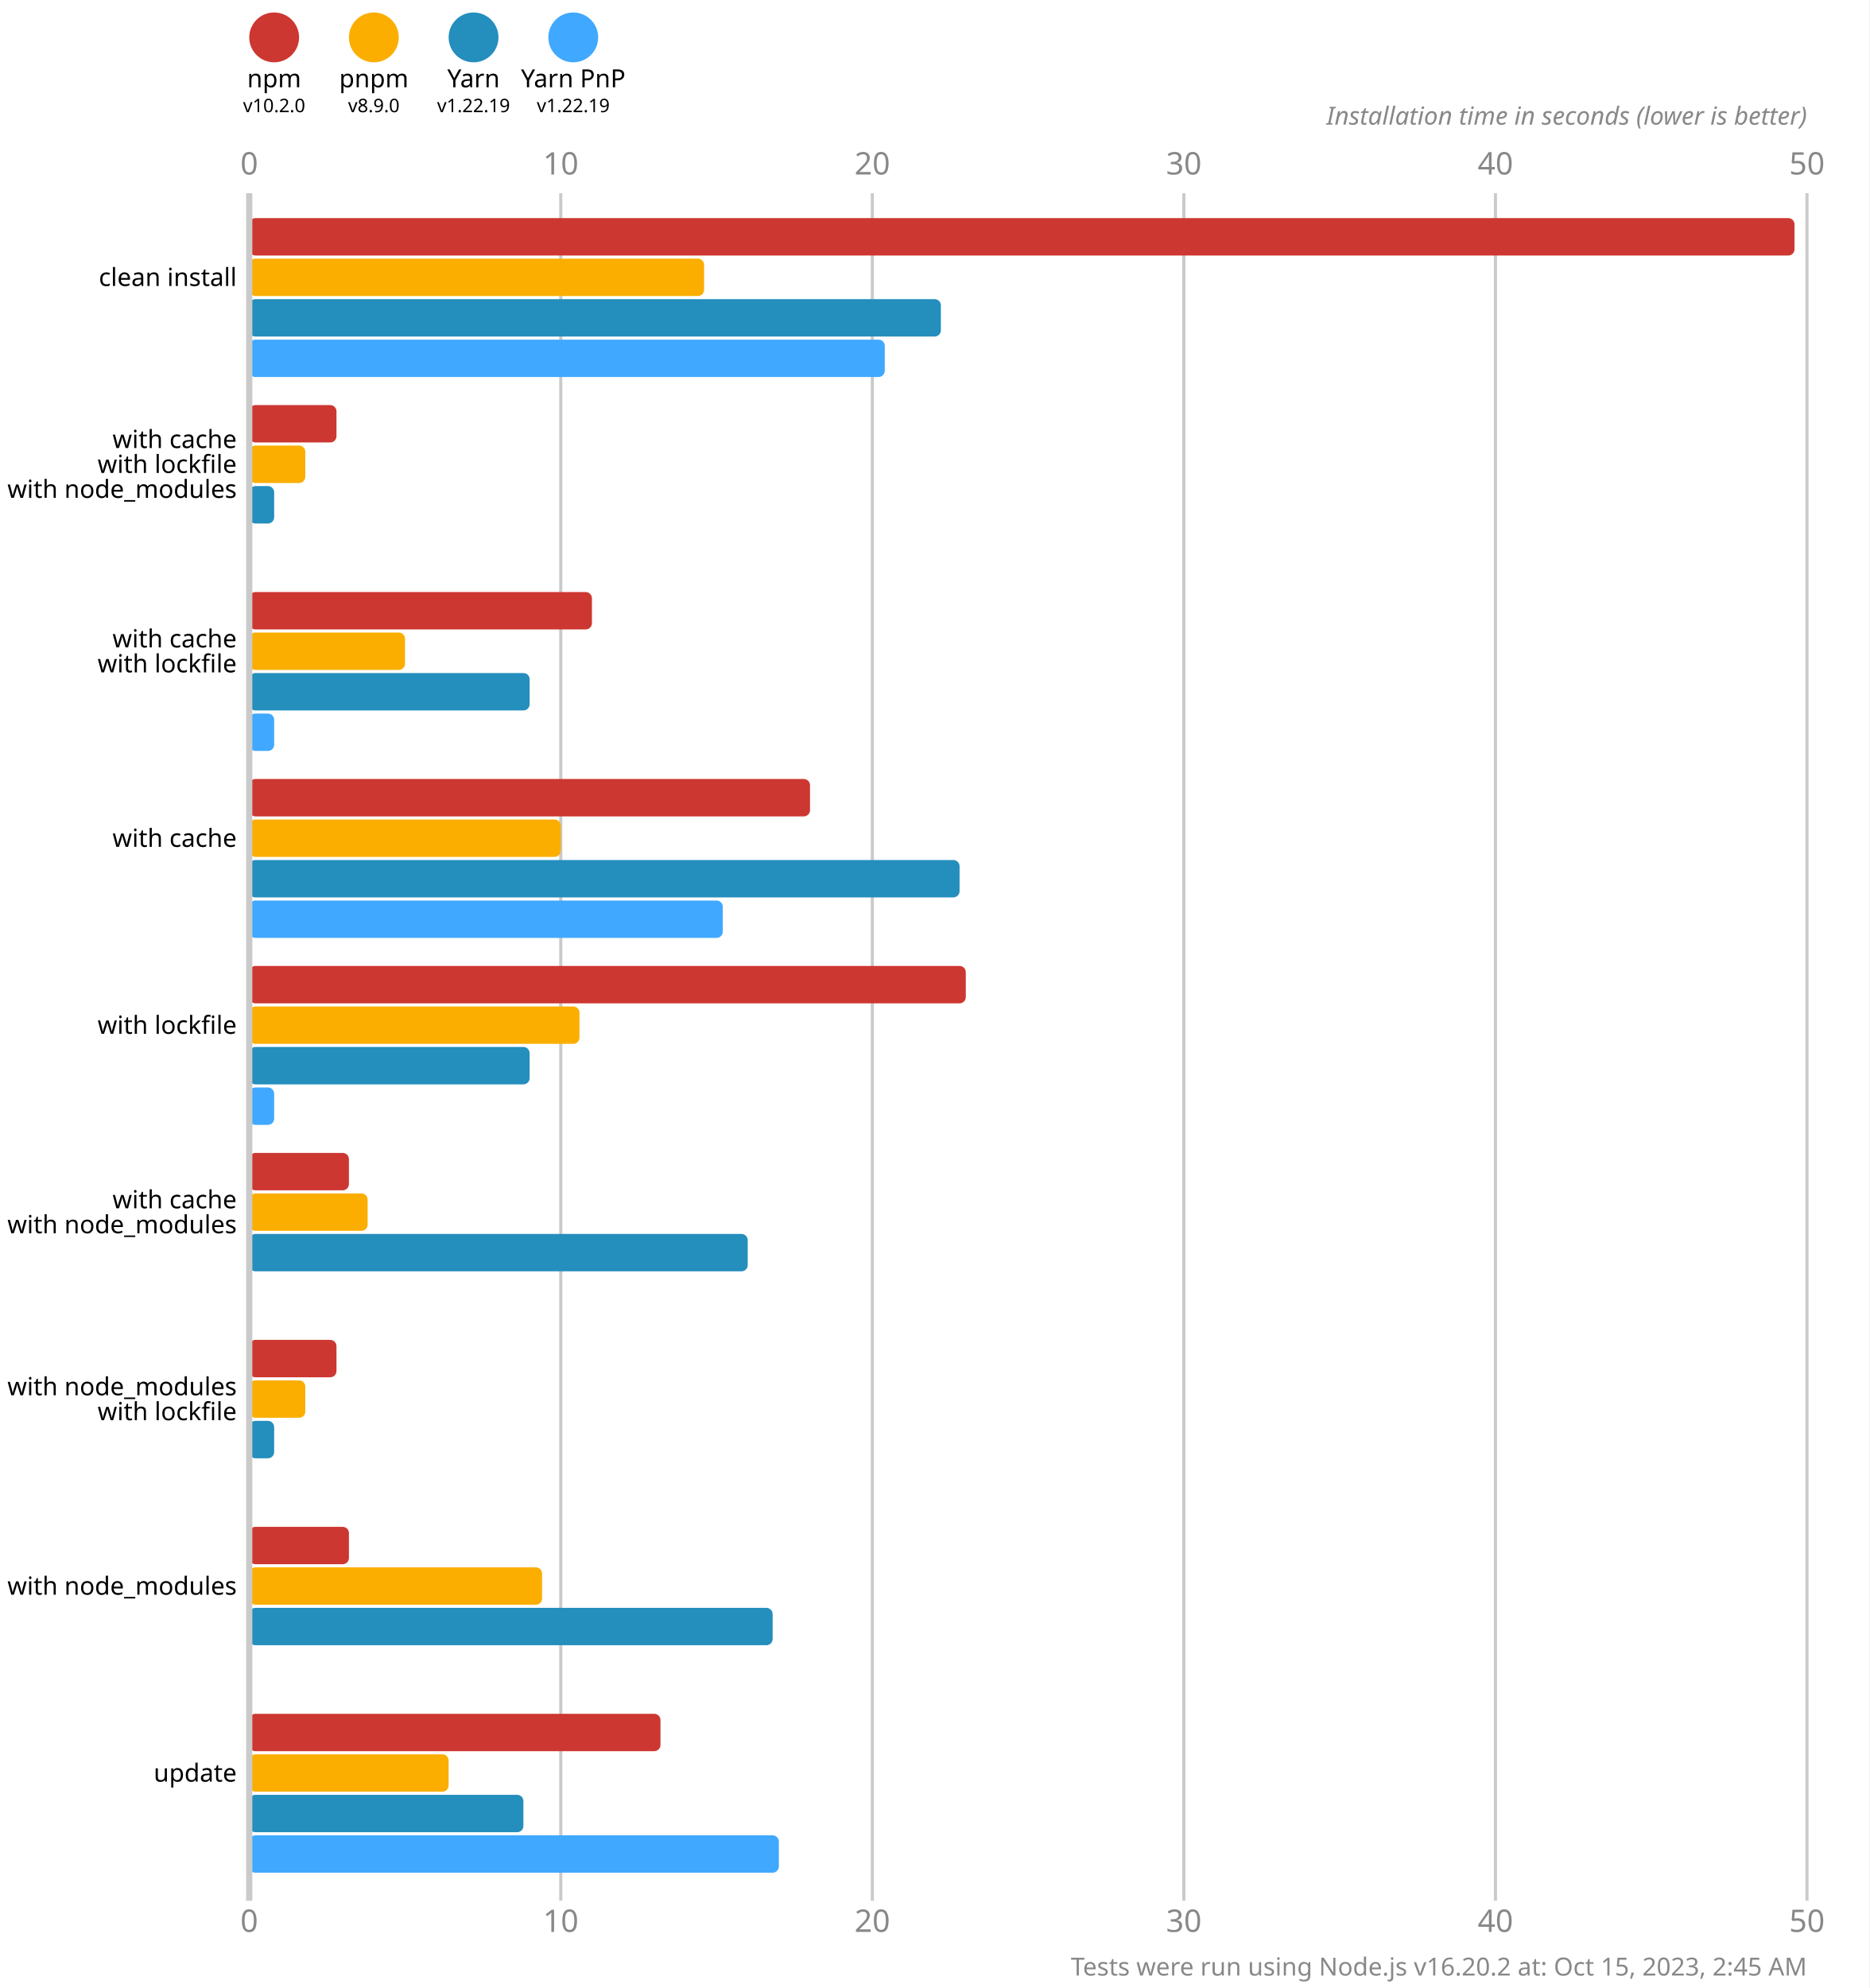
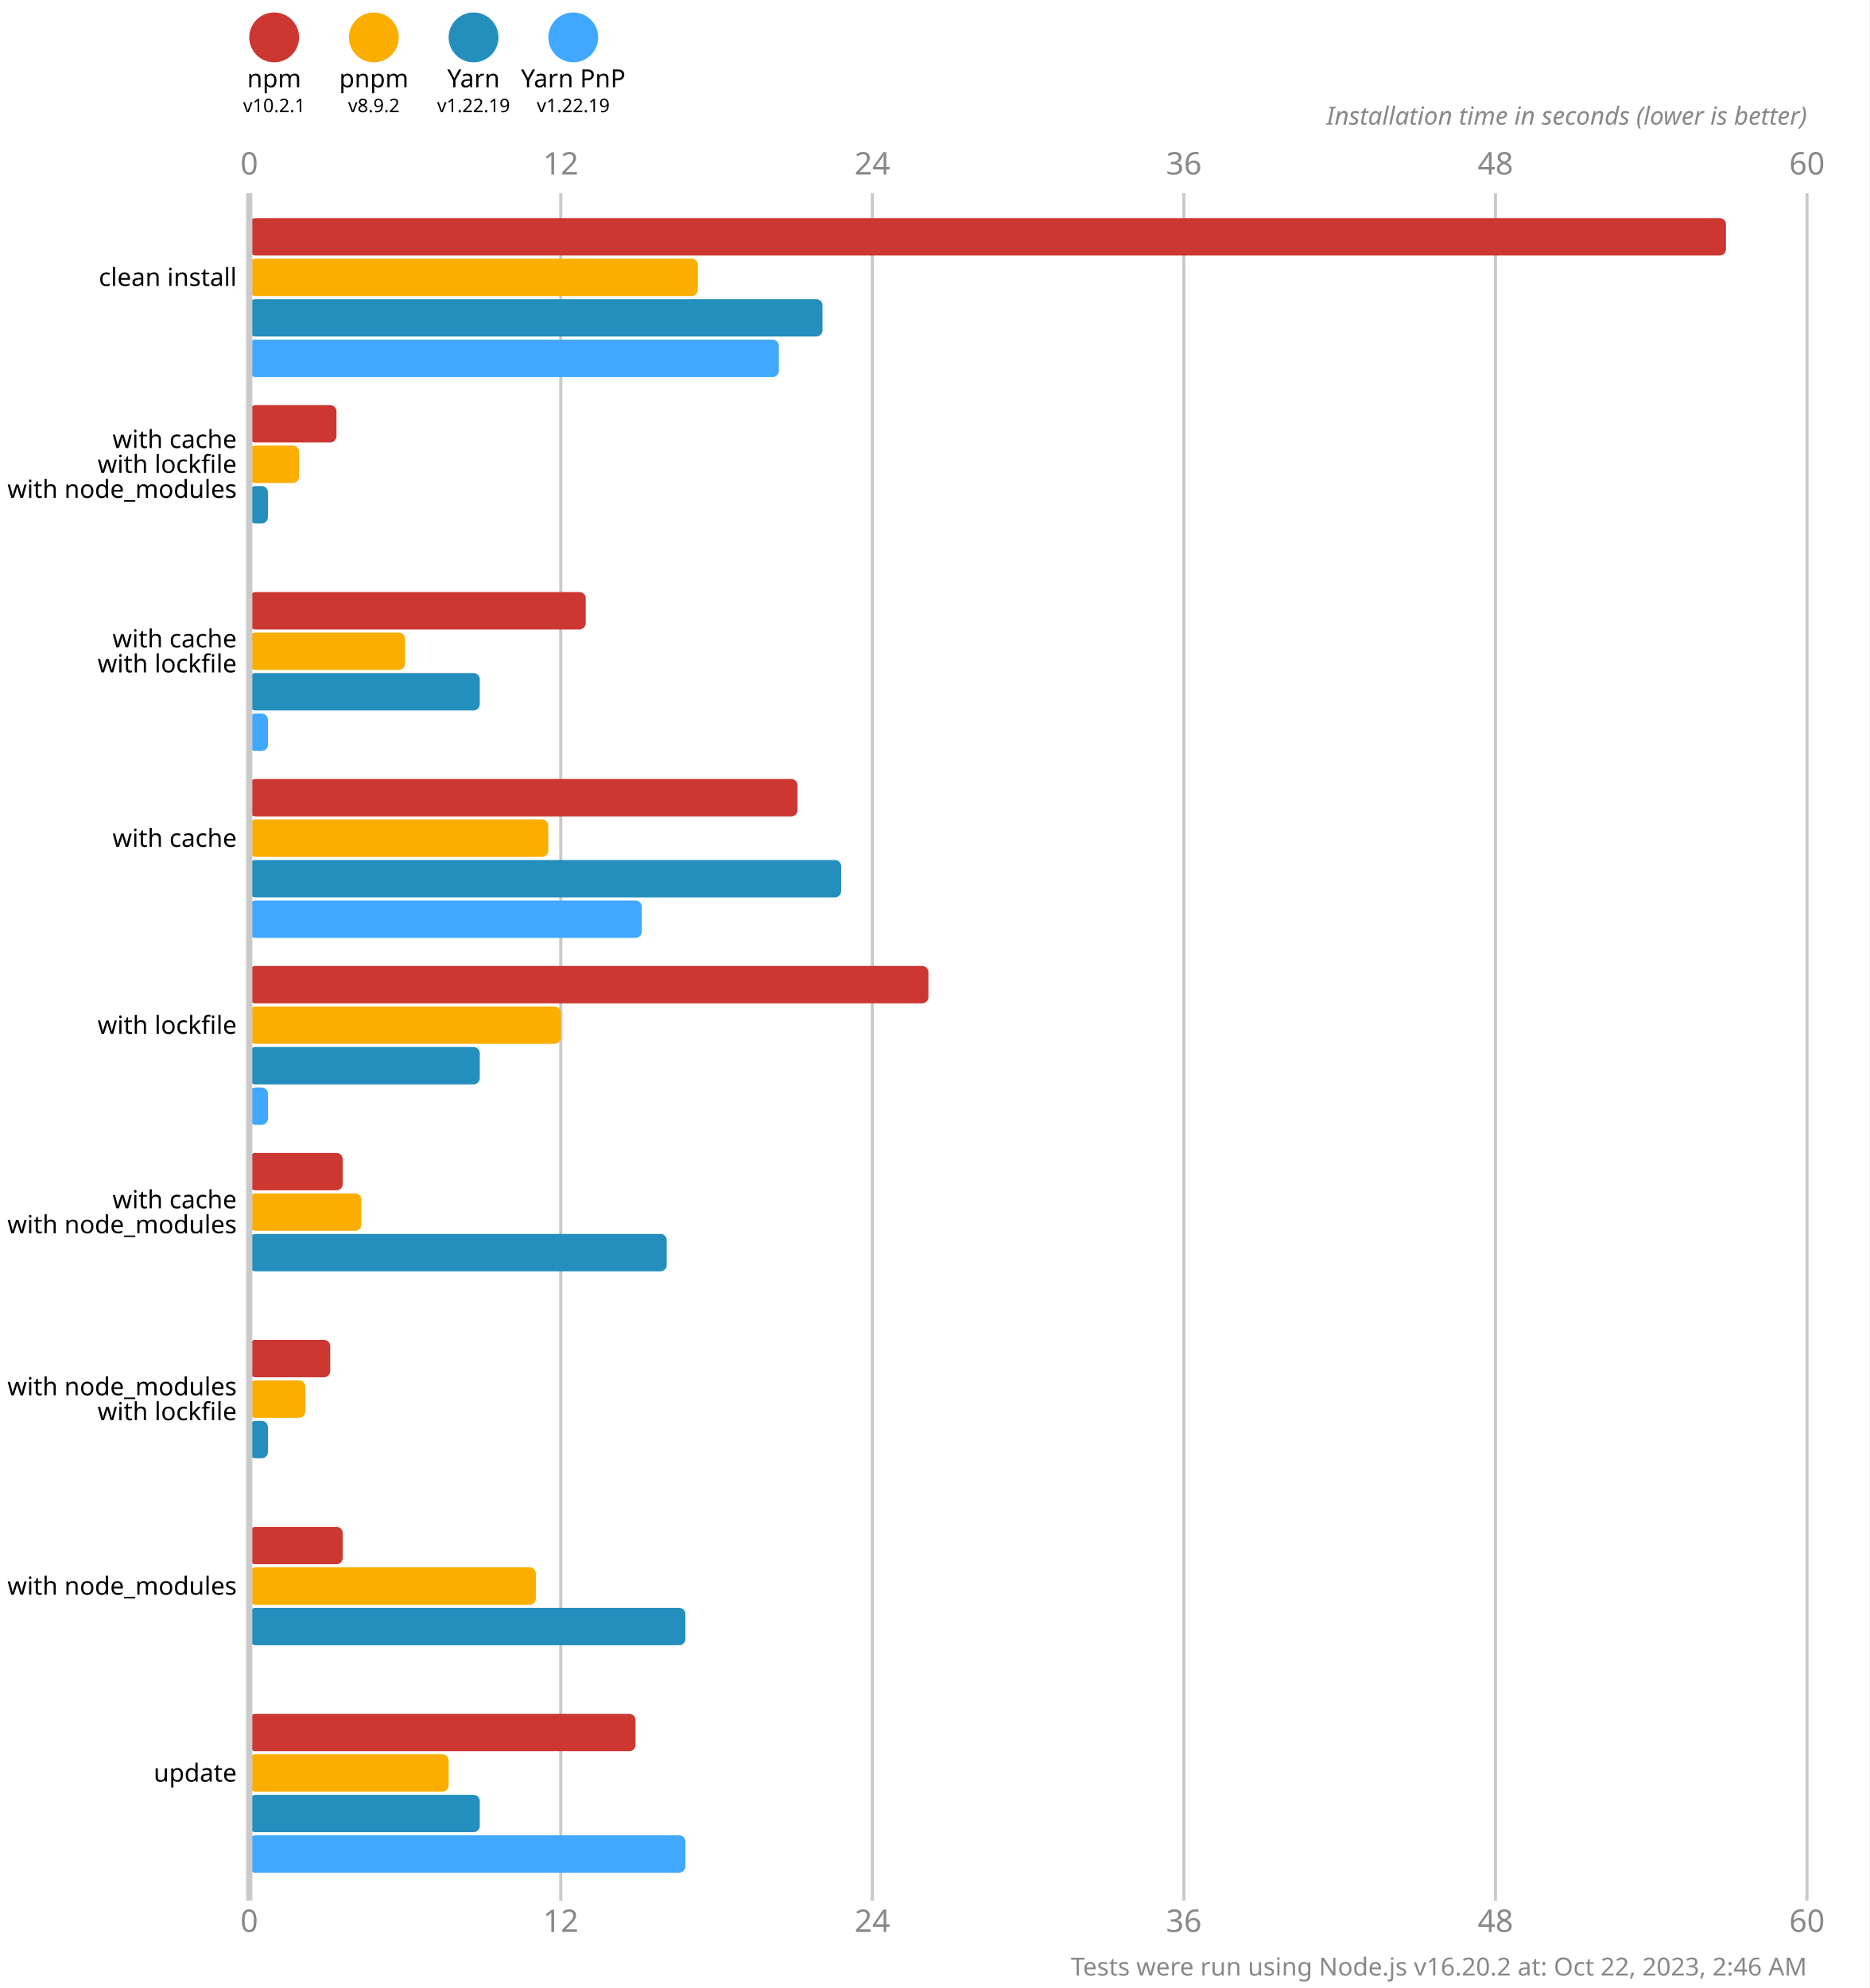
<svg xmlns="http://www.w3.org/2000/svg" version="1.1" viewBox="0 0 300 319">
  <style>
    .font { font-family: sans-serif; }
    .s3 { font-size: 3px; }
    .s4 { font-size: 4px; }
    .s5 { font-size: 5px; }
    .line { stroke: #cacaca; }
    .width { stroke-width: 0.5; }
    .text { fill: #888; }
  </style>
  <rect x="0" y="0" width="300" height="319" fill="#fff" />
  <circle cx="44" cy="6" r="4" fill="#cd3731" />
  <text x="44" y="14" class="font s4" text-anchor="middle">npm</text>
-   <text x="44" y="18" class="font s3" text-anchor="middle">v10.2.0</text>
+   <text x="44" y="18" class="font s3" text-anchor="middle">v10.2.1</text>
  <circle cx="60" cy="6" r="4" fill="#fbae00" />
  <text x="60" y="14" class="font s4" text-anchor="middle">pnpm</text>
-   <text x="60" y="18" class="font s3" text-anchor="middle">v8.9.0</text>
+   <text x="60" y="18" class="font s3" text-anchor="middle">v8.9.2</text>
  <circle cx="76" cy="6" r="4" fill="#248ebd" />
  <text x="76" y="14" class="font s4" text-anchor="middle">Yarn</text>
  <text x="76" y="18" class="font s3" text-anchor="middle">v1.22.19</text>
  <circle cx="92" cy="6" r="4" fill="#40a9ff" />
  <text x="92" y="14" class="font s4" text-anchor="middle">Yarn PnP</text>
  <text x="92" y="18" class="font s3" text-anchor="middle">v1.22.19</text>
  <text x="40" y="28" class="font s5 text" text-anchor="middle">0</text>
  <text x="40" y="310" class="font s5 text" text-anchor="middle">0</text>
  <line x1="90" y1="31" x2="90" y2="305" class="line width" />
-   <text x="90" y="28" class="font s5 text" text-anchor="middle">10</text>
-   <text x="90" y="310" class="font s5 text" text-anchor="middle">10</text>
+   <text x="90" y="28" class="font s5 text" text-anchor="middle">12</text>
+   <text x="90" y="310" class="font s5 text" text-anchor="middle">12</text>
  <line x1="140" y1="31" x2="140" y2="305" class="line width" />
-   <text x="140" y="28" class="font s5 text" text-anchor="middle">20</text>
-   <text x="140" y="310" class="font s5 text" text-anchor="middle">20</text>
+   <text x="140" y="28" class="font s5 text" text-anchor="middle">24</text>
+   <text x="140" y="310" class="font s5 text" text-anchor="middle">24</text>
  <line x1="190" y1="31" x2="190" y2="305" class="line width" />
-   <text x="190" y="28" class="font s5 text" text-anchor="middle">30</text>
-   <text x="190" y="310" class="font s5 text" text-anchor="middle">30</text>
+   <text x="190" y="28" class="font s5 text" text-anchor="middle">36</text>
+   <text x="190" y="310" class="font s5 text" text-anchor="middle">36</text>
  <line x1="240" y1="31" x2="240" y2="305" class="line width" />
-   <text x="240" y="28" class="font s5 text" text-anchor="middle">40</text>
-   <text x="240" y="310" class="font s5 text" text-anchor="middle">40</text>
+   <text x="240" y="28" class="font s5 text" text-anchor="middle">48</text>
+   <text x="240" y="310" class="font s5 text" text-anchor="middle">48</text>
  <line x1="290" y1="31" x2="290" y2="305" class="line width" />
-   <text x="290" y="28" class="font s5 text" text-anchor="middle">50</text>
-   <text x="290" y="310" class="font s5 text" text-anchor="middle">50</text>
+   <text x="290" y="28" class="font s5 text" text-anchor="middle">60</text>
+   <text x="290" y="310" class="font s5 text" text-anchor="middle">60</text>
  <text x="290" y="20" class="font s4 text" font-style="italic" text-anchor="end">Installation time in seconds (lower is better)</text>
-   <rect x="40" y="35" width="248" height="6" fill="#cd3731" rx="1" ry="1" />
-   <rect x="40" y="41.5" width="73" height="6" fill="#fbae00" rx="1" ry="1" />
-   <rect x="40" y="48" width="111" height="6" fill="#248ebd" rx="1" ry="1" />
-   <rect x="40" y="54.5" width="102" height="6" fill="#40a9ff" rx="1" ry="1" />
+   <rect x="40" y="35" width="237" height="6" fill="#cd3731" rx="1" ry="1" />
+   <rect x="40" y="41.5" width="72" height="6" fill="#fbae00" rx="1" ry="1" />
+   <rect x="40" y="48" width="92" height="6" fill="#248ebd" rx="1" ry="1" />
+   <rect x="40" y="54.5" width="85" height="6" fill="#40a9ff" rx="1" ry="1" />
  <rect x="40" y="65" width="14" height="6" fill="#cd3731" rx="1" ry="1" />
-   <rect x="40" y="71.5" width="9" height="6" fill="#fbae00" rx="1" ry="1" />
-   <rect x="40" y="78" width="4" height="6" fill="#248ebd" rx="1" ry="1" />
+   <rect x="40" y="71.5" width="8" height="6" fill="#fbae00" rx="1" ry="1" />
+   <rect x="40" y="78" width="3" height="6" fill="#248ebd" rx="1" ry="1" />
  <rect x="40" y="84.5" width="0" height="6" fill="#40a9ff" rx="1" ry="1" />
-   <rect x="40" y="95" width="55" height="6" fill="#cd3731" rx="1" ry="1" />
+   <rect x="40" y="95" width="54" height="6" fill="#cd3731" rx="1" ry="1" />
  <rect x="40" y="101.5" width="25" height="6" fill="#fbae00" rx="1" ry="1" />
-   <rect x="40" y="108" width="45" height="6" fill="#248ebd" rx="1" ry="1" />
-   <rect x="40" y="114.5" width="4" height="6" fill="#40a9ff" rx="1" ry="1" />
-   <rect x="40" y="125" width="90" height="6" fill="#cd3731" rx="1" ry="1" />
-   <rect x="40" y="131.5" width="50" height="6" fill="#fbae00" rx="1" ry="1" />
-   <rect x="40" y="138" width="114" height="6" fill="#248ebd" rx="1" ry="1" />
-   <rect x="40" y="144.5" width="76" height="6" fill="#40a9ff" rx="1" ry="1" />
-   <rect x="40" y="155" width="115" height="6" fill="#cd3731" rx="1" ry="1" />
-   <rect x="40" y="161.5" width="53" height="6" fill="#fbae00" rx="1" ry="1" />
-   <rect x="40" y="168" width="45" height="6" fill="#248ebd" rx="1" ry="1" />
-   <rect x="40" y="174.5" width="4" height="6" fill="#40a9ff" rx="1" ry="1" />
-   <rect x="40" y="185" width="16" height="6" fill="#cd3731" rx="1" ry="1" />
-   <rect x="40" y="191.5" width="19" height="6" fill="#fbae00" rx="1" ry="1" />
-   <rect x="40" y="198" width="80" height="6" fill="#248ebd" rx="1" ry="1" />
+   <rect x="40" y="108" width="37" height="6" fill="#248ebd" rx="1" ry="1" />
+   <rect x="40" y="114.5" width="3" height="6" fill="#40a9ff" rx="1" ry="1" />
+   <rect x="40" y="125" width="88" height="6" fill="#cd3731" rx="1" ry="1" />
+   <rect x="40" y="131.5" width="48" height="6" fill="#fbae00" rx="1" ry="1" />
+   <rect x="40" y="138" width="95" height="6" fill="#248ebd" rx="1" ry="1" />
+   <rect x="40" y="144.5" width="63" height="6" fill="#40a9ff" rx="1" ry="1" />
+   <rect x="40" y="155" width="109" height="6" fill="#cd3731" rx="1" ry="1" />
+   <rect x="40" y="161.5" width="50" height="6" fill="#fbae00" rx="1" ry="1" />
+   <rect x="40" y="168" width="37" height="6" fill="#248ebd" rx="1" ry="1" />
+   <rect x="40" y="174.5" width="3" height="6" fill="#40a9ff" rx="1" ry="1" />
+   <rect x="40" y="185" width="15" height="6" fill="#cd3731" rx="1" ry="1" />
+   <rect x="40" y="191.5" width="18" height="6" fill="#fbae00" rx="1" ry="1" />
+   <rect x="40" y="198" width="67" height="6" fill="#248ebd" rx="1" ry="1" />
  <rect x="40" y="204.5" width="0" height="6" fill="#40a9ff" rx="1" ry="1" />
-   <rect x="40" y="215" width="14" height="6" fill="#cd3731" rx="1" ry="1" />
+   <rect x="40" y="215" width="13" height="6" fill="#cd3731" rx="1" ry="1" />
  <rect x="40" y="221.5" width="9" height="6" fill="#fbae00" rx="1" ry="1" />
-   <rect x="40" y="228" width="4" height="6" fill="#248ebd" rx="1" ry="1" />
+   <rect x="40" y="228" width="3" height="6" fill="#248ebd" rx="1" ry="1" />
  <rect x="40" y="234.5" width="0" height="6" fill="#40a9ff" rx="1" ry="1" />
-   <rect x="40" y="245" width="16" height="6" fill="#cd3731" rx="1" ry="1" />
-   <rect x="40" y="251.5" width="47" height="6" fill="#fbae00" rx="1" ry="1" />
-   <rect x="40" y="258" width="84" height="6" fill="#248ebd" rx="1" ry="1" />
+   <rect x="40" y="245" width="15" height="6" fill="#cd3731" rx="1" ry="1" />
+   <rect x="40" y="251.5" width="46" height="6" fill="#fbae00" rx="1" ry="1" />
+   <rect x="40" y="258" width="70" height="6" fill="#248ebd" rx="1" ry="1" />
  <rect x="40" y="264.5" width="0" height="6" fill="#40a9ff" rx="1" ry="1" />
-   <rect x="40" y="275" width="66" height="6" fill="#cd3731" rx="1" ry="1" />
+   <rect x="40" y="275" width="62" height="6" fill="#cd3731" rx="1" ry="1" />
  <rect x="40" y="281.5" width="32" height="6" fill="#fbae00" rx="1" ry="1" />
-   <rect x="40" y="288" width="44" height="6" fill="#248ebd" rx="1" ry="1" />
-   <rect x="40" y="294.5" width="85" height="6" fill="#40a9ff" rx="1" ry="1" />
+   <rect x="40" y="288" width="37" height="6" fill="#248ebd" rx="1" ry="1" />
+   <rect x="40" y="294.5" width="70" height="6" fill="#40a9ff" rx="1" ry="1" />
  <line x1="40" y1="31" x2="40" y2="305" class="line" />
  <text x="38" y="44.5" class="font s4" dominant-baseline="middle" text-anchor="end">clean install</text>
  <text x="38" y="70.5" class="font s4" dominant-baseline="middle" text-anchor="end">with cache</text>
  <text x="38" y="74.5" class="font s4" dominant-baseline="middle" text-anchor="end">with lockfile</text>
  <text x="38" y="78.5" class="font s4" dominant-baseline="middle" text-anchor="end">with node_modules</text>
  <text x="38" y="102.5" class="font s4" dominant-baseline="middle" text-anchor="end">with cache</text>
  <text x="38" y="106.5" class="font s4" dominant-baseline="middle" text-anchor="end">with lockfile</text>
  <text x="38" y="134.5" class="font s4" dominant-baseline="middle" text-anchor="end">with cache</text>
  <text x="38" y="164.5" class="font s4" dominant-baseline="middle" text-anchor="end">with lockfile</text>
  <text x="38" y="192.5" class="font s4" dominant-baseline="middle" text-anchor="end">with cache</text>
  <text x="38" y="196.5" class="font s4" dominant-baseline="middle" text-anchor="end">with node_modules</text>
  <text x="38" y="222.5" class="font s4" dominant-baseline="middle" text-anchor="end">with node_modules</text>
  <text x="38" y="226.5" class="font s4" dominant-baseline="middle" text-anchor="end">with lockfile</text>
  <text x="38" y="254.5" class="font s4" dominant-baseline="middle" text-anchor="end">with node_modules</text>
  <text x="38" y="284.5" class="font s4" dominant-baseline="middle" text-anchor="end">update</text>
-   <text x="290" y="317" class="font s4 text" text-anchor="end">Tests were run using Node.js v16.20.2 at: Oct 15, 2023, 2:45 AM</text>
+   <text x="290" y="317" class="font s4 text" text-anchor="end">Tests were run using Node.js v16.20.2 at: Oct 22, 2023, 2:46 AM</text>
</svg>
